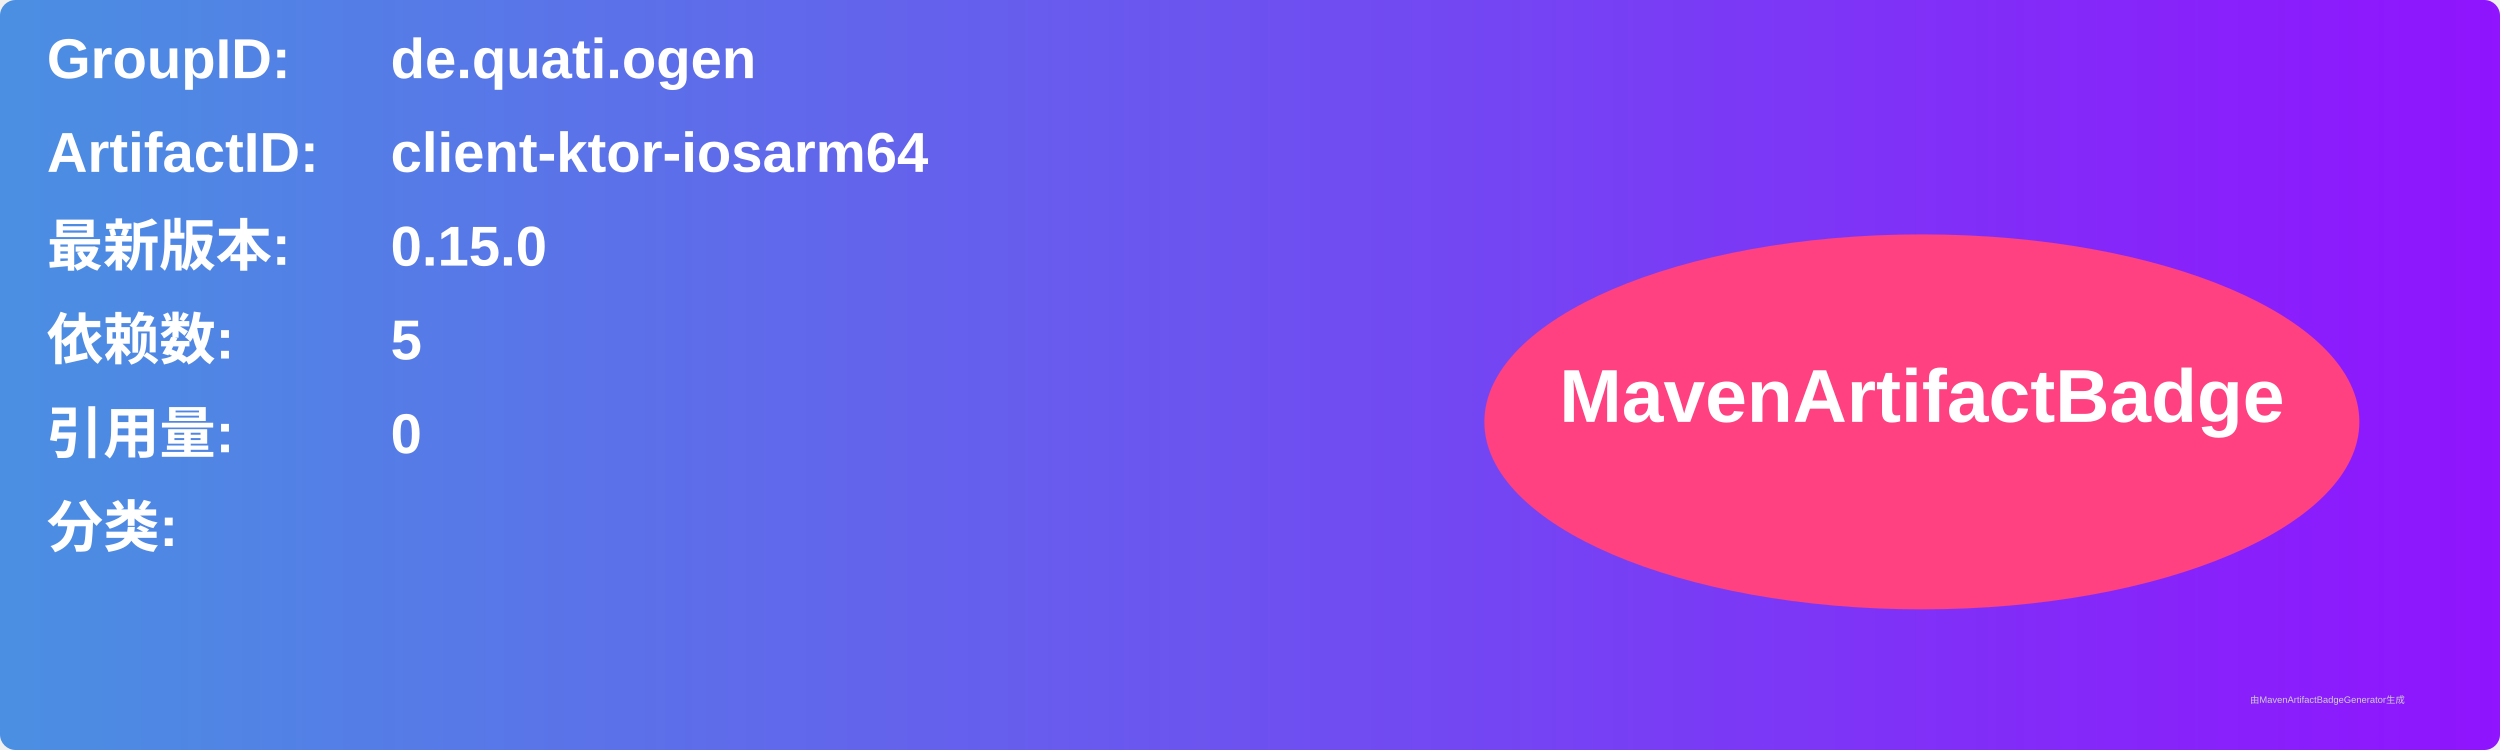
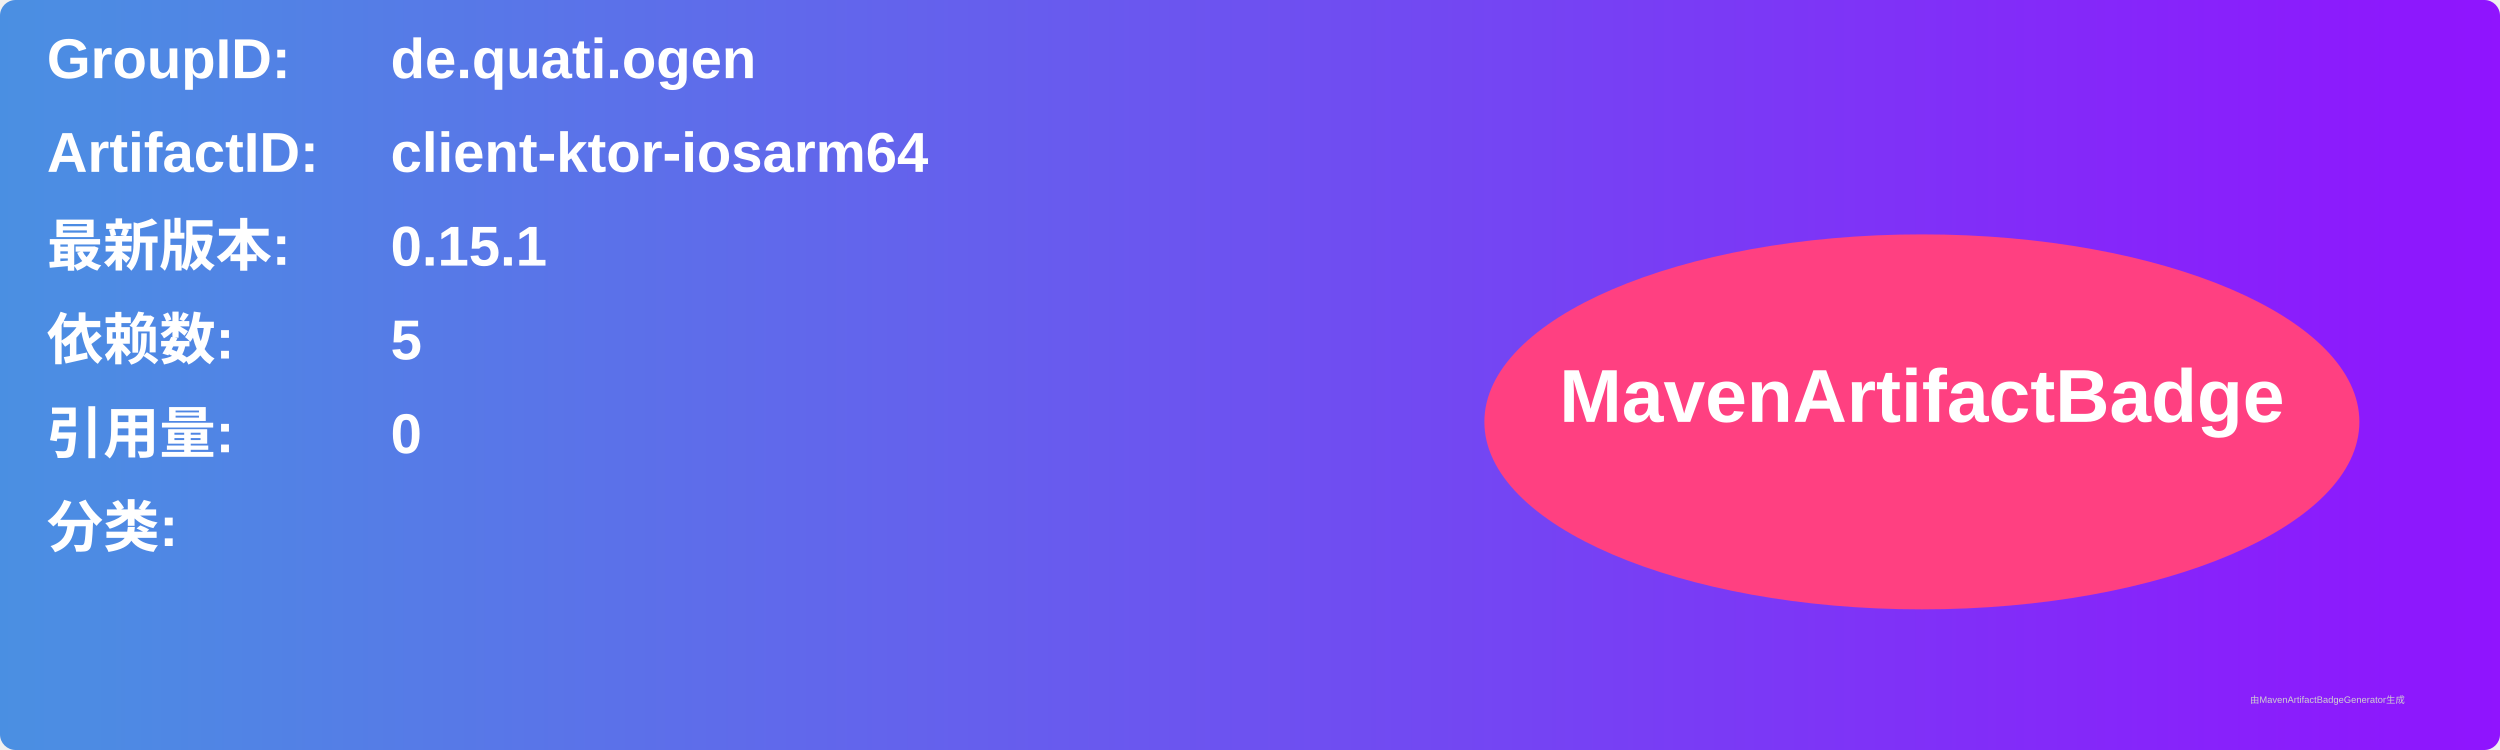
<svg xmlns="http://www.w3.org/2000/svg" width="800" height="240" viewBox="0 0 800 240">
  <linearGradient id="grad" x1="0%" y1="0%" x2="100%" y2="0%">
    <stop offset="0%" stop-color="#4a90e2" />
    <stop offset="100%" stop-color="#9013fe" />
  </linearGradient>
  <rect width="100%" height="100%" rx="5" ry="5" fill="url(#grad)" />
  <g transform="translate(15, 15)">
    <text x="0" y="10" font-family="Arial" font-size="18" fill="white" font-weight="bold" width="260">GroupID:</text>
    <text x="110" y="10" font-family="Arial" font-size="18" fill="white" font-weight="bold" width="460">de.quati.ogen</text>
    <text x="0" y="40" font-family="Arial" font-size="18" fill="white" font-weight="bold" width="260">ArtifactID:</text>
    <text x="110" y="40" font-family="Arial" font-size="18" fill="white" font-weight="bold" width="460">client-ktor-iosarm64</text>
    <text x="0" y="70" font-family="Arial" font-size="18" fill="white" font-weight="bold">最新版本:</text>
    <text x="110" y="70" font-family="Arial" font-size="18" fill="white" font-weight="bold">
-       <tspan font-weight="bold">0.15.0</tspan>
+       <tspan font-weight="bold">0.15.1</tspan>
    </text>
    <text x="0" y="100" font-family="Arial" font-size="18" fill="white" font-weight="bold">依赖数: </text>
    <text x="110" y="100" font-family="Arial" font-size="18" fill="white">
      <tspan font-weight="bold">5</tspan>
    </text>
    <text x="0" y="130" font-family="Arial" font-size="18" fill="white" font-weight="bold">引用量: </text>
    <text x="110" y="130" font-family="Arial" font-size="18" fill="white">
      <tspan font-weight="bold">0</tspan>
    </text>
    <text x="0" y="160" font-family="Arial" font-size="18" fill="white" font-weight="bold">分类:</text>
    <text x="10" y="190" font-family="Arial" font-size="10" fill="white">
      <tspan font-weight="bold" />
    </text>
    <ellipse cx="600" cy="120" rx="140" ry="60" fill="#ff4081" />
    <text x="600" y="120" text-anchor="middle" font-family="Arial" font-size="24" fill="white" font-weight="bold">MavenArtifactBadge</text>
  </g>
  <text x="720" y="225" font-family="Arial" font-size="3" fill="#d0d0d0">由MavenArtifactBadgeGenerator生成</text>
</svg>
